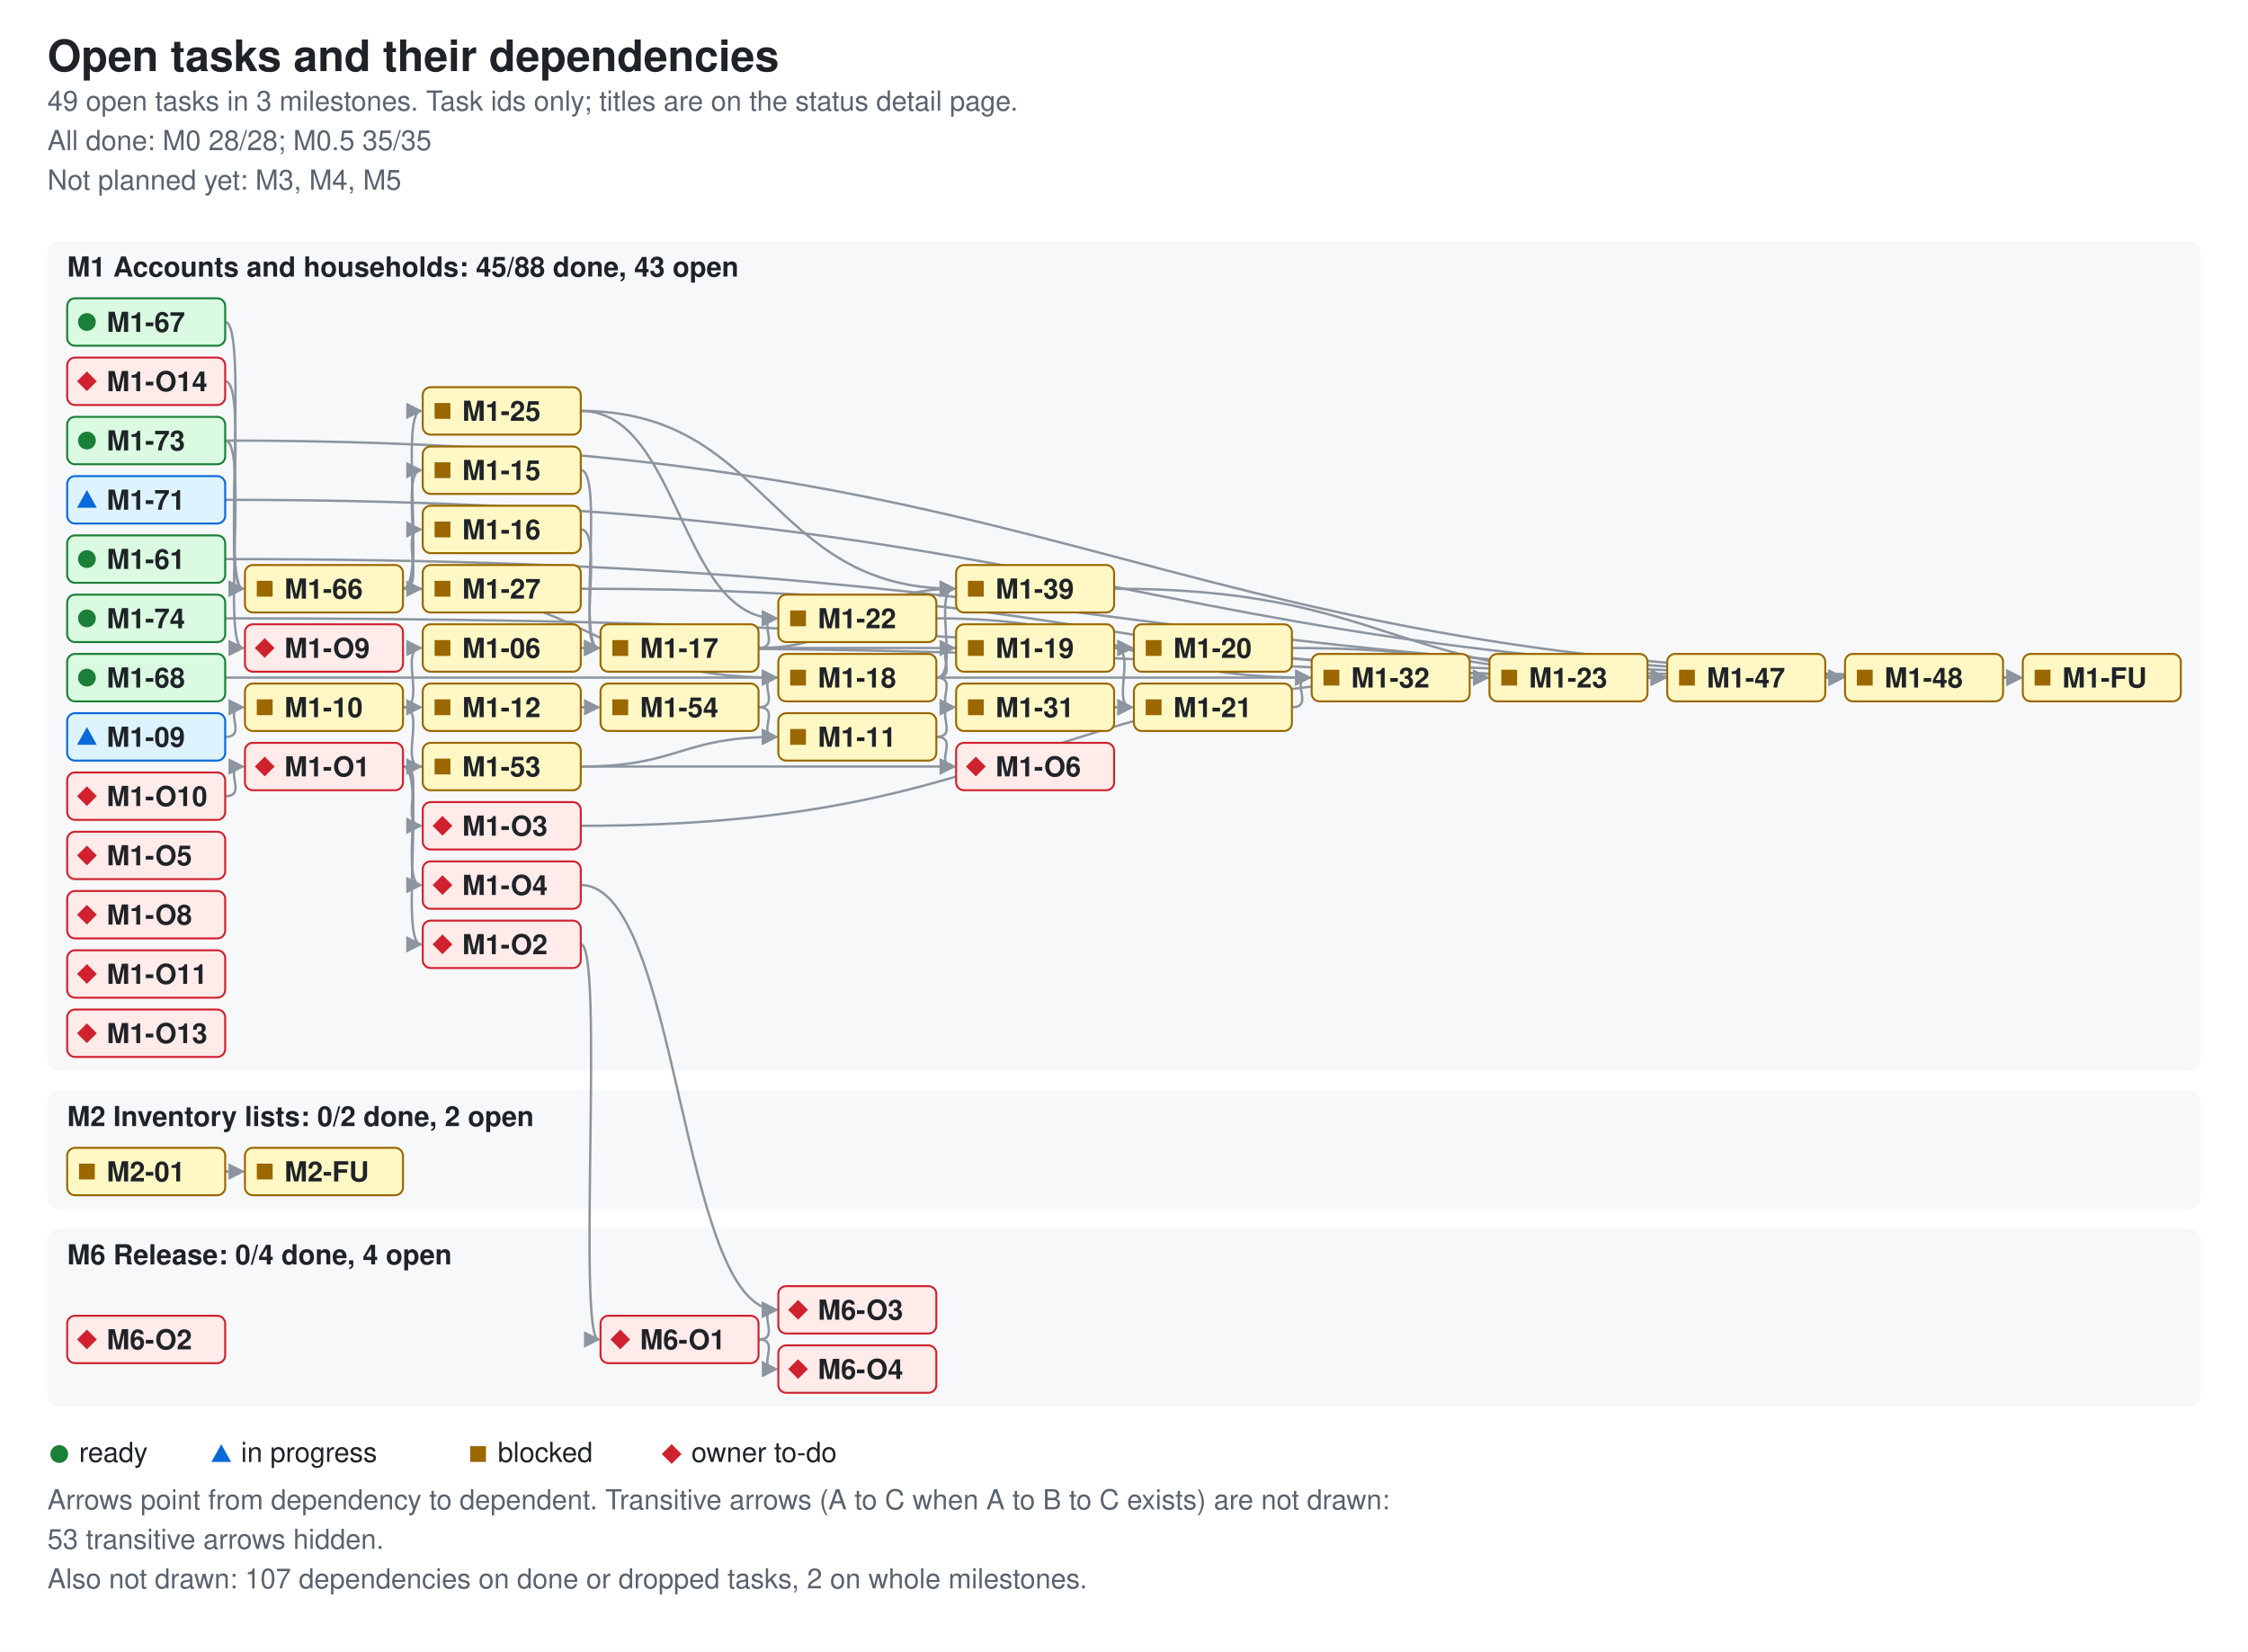
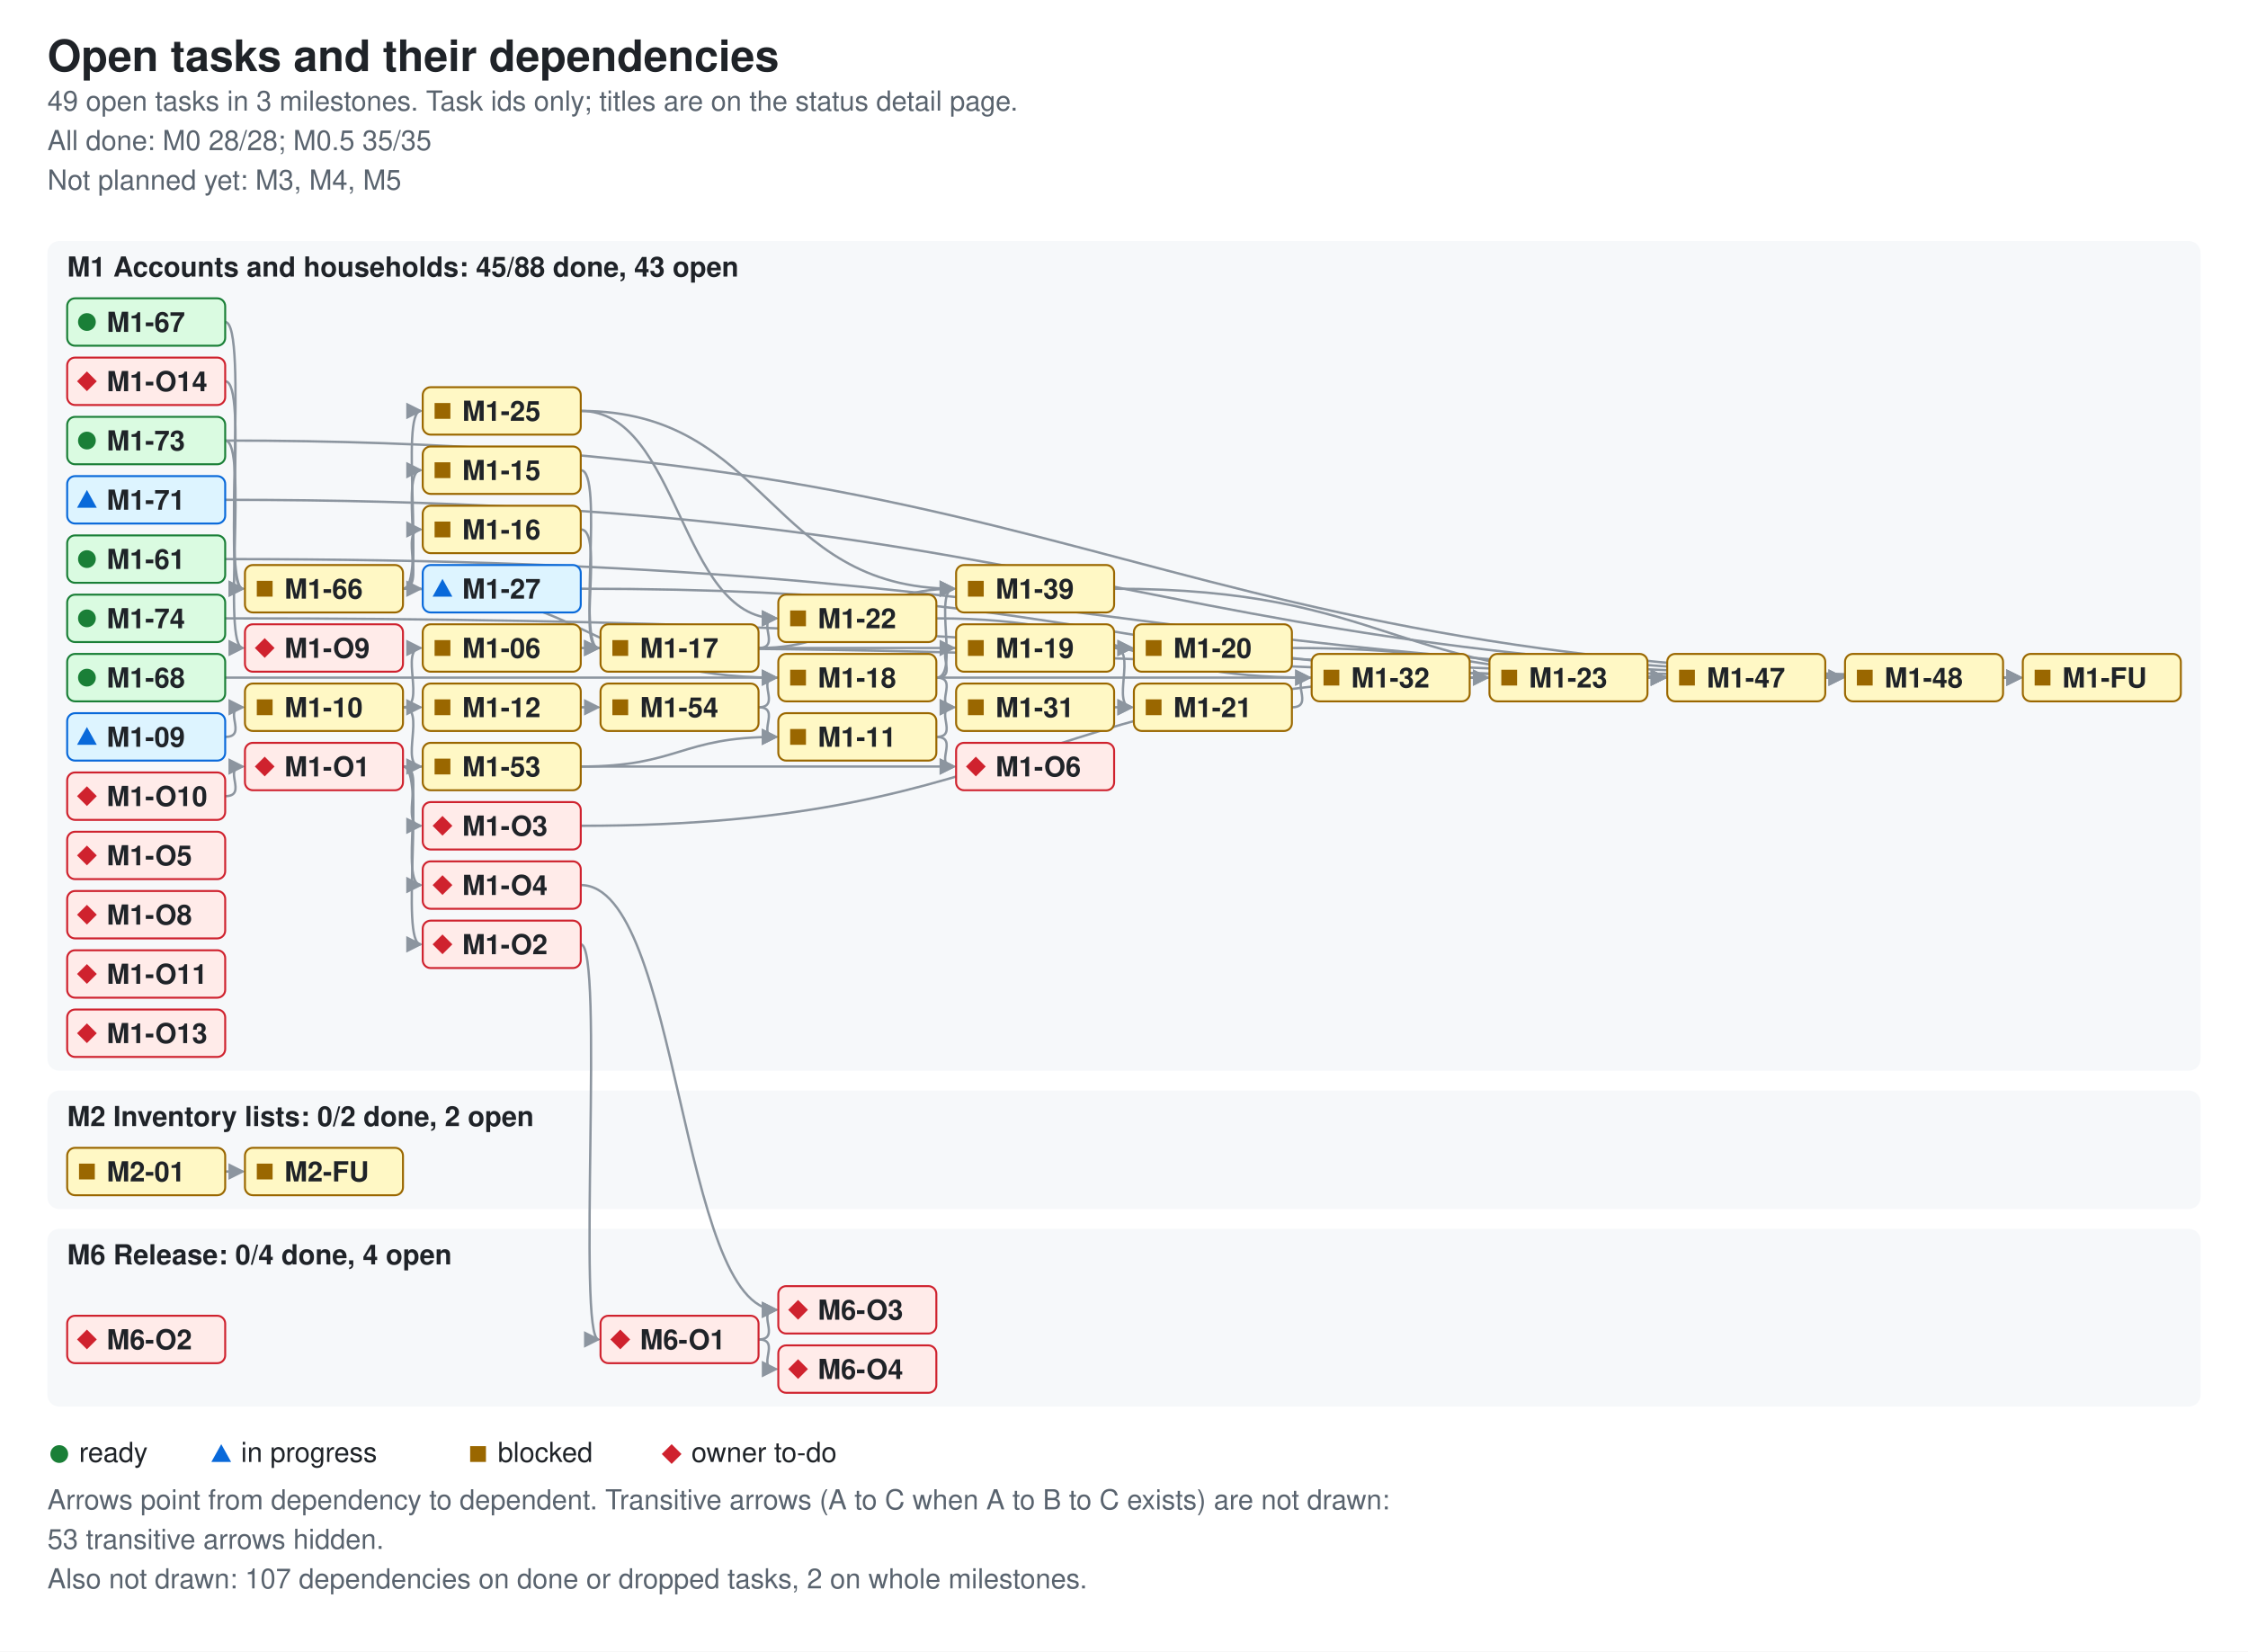
<svg xmlns="http://www.w3.org/2000/svg" width="1138" height="836" viewBox="0 0 1138 836" role="img" aria-labelledby="ti de">
  <style>.bg{fill:#ffffff}.card{fill:#f6f8fa}.fg{fill:#1f2328}.muted{fill:#59636e}.ok{fill:#1a7f37}.info{fill:#0969da}.warn{fill:#9a6700}.bad{fill:#cf222e}.edge{stroke:#8c959f;fill:none;stroke-width:1.2}.ah{fill:#8c959f}.nd-ready{fill:#dafbe1;stroke:#1a7f37}.nd-review{fill:#ddf4ff;stroke:#0969da}.nd-blocked{fill:#fff8c5;stroke:#9a6700}.nd-owner{fill:#ffebe9;stroke:#cf222e}text{font-family:-apple-system,BlinkMacSystemFont,'Segoe UI',Helvetica,Arial,sans-serif;font-size:14px}.t{font-size:22px;font-weight:600}.h{font-size:14px;font-weight:600}.s{font-size:14px}.n{font-size:14px;font-weight:600}@media (prefers-color-scheme: dark){.bg{fill:#0d1117}.card{fill:#161b22}.fg{fill:#e6edf3}.muted{fill:#9198a1}.ok{fill:#3fb950}.info{fill:#4493f8}.warn{fill:#d29922}.bad{fill:#f85149}.edge{stroke:#6e7681}.ah{fill:#6e7681}.nd-ready{fill:#12261e;stroke:#3fb950}.nd-review{fill:#10294d;stroke:#4493f8}.nd-blocked{fill:#2f2408;stroke:#d29922}.nd-owner{fill:#3b1219;stroke:#f85149}}</style>
  <defs>
    <marker id="ah" viewBox="0 0 8 8" refX="7" refY="4" markerWidth="7" markerHeight="7" orient="auto">
      <path d="M0 0L8 4L0 8z" class="ah" />
    </marker>
  </defs>
  <rect width="1138" height="836" class="bg" />
  <text x="24" y="36" class="fg t">Open tasks and their dependencies</text>
  <text x="24" y="56" class="muted s">49 open tasks in 3 milestones. Task ids only; titles are on the status detail page.</text>
  <text x="24" y="76" class="muted s">All done: M0 28/28; M0.5 35/35</text>
  <text x="24" y="96" class="muted s">Not planned yet: M3, M4, M5</text>
  <rect x="24" y="122" width="1090" height="420" rx="6" class="card" />
  <text x="34" y="140" class="fg h">M1 Accounts and households: 45/88 done, 43 open</text>
  <rect x="24" y="552" width="1090" height="60" rx="6" class="card" />
  <text x="34" y="570" class="fg h">M2 Inventory lists: 0/2 done, 2 open</text>
  <rect x="24" y="622" width="1090" height="90" rx="6" class="card" />
  <text x="34" y="640" class="fg h">M6 Release: 0/4 done, 4 open</text>
  <path d="M294 328 C614 328 614 343 933 343" class="edge" data-from="M1-06" data-to="M1-48" marker-end="url(#ah)" />
  <path d="M114 373 C126 373 112 358 123 358" class="edge" data-from="M1-09" data-to="M1-10" marker-end="url(#ah)" />
  <path d="M204 358 C216 358 202 328 213 328" class="edge" data-from="M1-10" data-to="M1-06" marker-end="url(#ah)" />
  <path d="M204 358 C216 358 202 358 213 358" class="edge" data-from="M1-10" data-to="M1-12" marker-end="url(#ah)" />
  <path d="M204 358 C216 358 202 388 213 388" class="edge" data-from="M1-10" data-to="M1-53" marker-end="url(#ah)" />
  <path d="M474 373 C486 373 472 358 483 358" class="edge" data-from="M1-11" data-to="M1-31" marker-end="url(#ah)" />
  <path d="M474 373 C486 373 472 388 483 388" class="edge" data-from="M1-11" data-to="M1-O6" marker-end="url(#ah)" />
  <path d="M294 358 C306 358 292 358 303 358" class="edge" data-from="M1-12" data-to="M1-54" marker-end="url(#ah)" />
  <path d="M294 238 C306 238 292 328 303 328" class="edge" data-from="M1-15" data-to="M1-17" marker-end="url(#ah)" />
  <path d="M294 268 C306 268 292 328 303 328" class="edge" data-from="M1-16" data-to="M1-17" marker-end="url(#ah)" />
  <path d="M384 328 C479 328 479 328 573 328" class="edge" data-from="M1-17" data-to="M1-20" marker-end="url(#ah)" />
  <path d="M384 328 C396 328 382 313 393 313" class="edge" data-from="M1-17" data-to="M1-22" marker-end="url(#ah)" />
  <path d="M384 328 C434 328 434 298 483 298" class="edge" data-from="M1-17" data-to="M1-39" marker-end="url(#ah)" />
  <path d="M474 343 C486 343 472 328 483 328" class="edge" data-from="M1-18" data-to="M1-19" marker-end="url(#ah)" />
  <path d="M474 343 C486 343 472 358 483 358" class="edge" data-from="M1-18" data-to="M1-31" marker-end="url(#ah)" />
  <path d="M474 343 C486 343 472 298 483 298" class="edge" data-from="M1-18" data-to="M1-39" marker-end="url(#ah)" />
  <path d="M564 328 C576 328 562 328 573 328" class="edge" data-from="M1-19" data-to="M1-20" marker-end="url(#ah)" />
  <path d="M564 328 C576 328 562 358 573 358" class="edge" data-from="M1-19" data-to="M1-21" marker-end="url(#ah)" />
  <path d="M654 328 C749 328 749 343 843 343" class="edge" data-from="M1-20" data-to="M1-47" marker-end="url(#ah)" />
  <path d="M654 358 C666 358 652 343 663 343" class="edge" data-from="M1-21" data-to="M1-32" marker-end="url(#ah)" />
  <path d="M474 313 C569 313 569 343 663 343" class="edge" data-from="M1-22" data-to="M1-32" marker-end="url(#ah)" />
  <path d="M834 343 C846 343 832 343 843 343" class="edge" data-from="M1-23" data-to="M1-47" marker-end="url(#ah)" />
  <path d="M294 208 C344 208 344 313 393 313" class="edge" data-from="M1-25" data-to="M1-22" marker-end="url(#ah)" />
  <path d="M294 208 C389 208 389 298 483 298" class="edge" data-from="M1-25" data-to="M1-39" marker-end="url(#ah)" />
  <path d="M294 298 C569 298 569 343 843 343" class="edge" data-from="M1-27" data-to="M1-47" marker-end="url(#ah)" />
  <path d="M564 358 C576 358 562 358 573 358" class="edge" data-from="M1-31" data-to="M1-21" marker-end="url(#ah)" />
  <path d="M744 343 C756 343 742 343 753 343" class="edge" data-from="M1-32" data-to="M1-23" marker-end="url(#ah)" />
  <path d="M564 298 C704 298 704 343 843 343" class="edge" data-from="M1-39" data-to="M1-47" marker-end="url(#ah)" />
  <path d="M924 343 C936 343 922 343 933 343" class="edge" data-from="M1-47" data-to="M1-48" marker-end="url(#ah)" />
  <path d="M1014 343 C1026 343 1012 343 1023 343" class="edge" data-from="M1-48" data-to="M1-FU" marker-end="url(#ah)" />
  <path d="M294 388 C344 388 344 373 393 373" class="edge" data-from="M1-53" data-to="M1-11" marker-end="url(#ah)" />
  <path d="M384 358 C396 358 382 373 393 373" class="edge" data-from="M1-54" data-to="M1-11" marker-end="url(#ah)" />
  <path d="M384 358 C396 358 382 343 393 343" class="edge" data-from="M1-54" data-to="M1-18" marker-end="url(#ah)" />
  <path d="M114 283 C569 283 569 343 1023 343" class="edge" data-from="M1-61" data-to="M1-FU" marker-end="url(#ah)" />
  <path d="M204 298 C216 298 202 238 213 238" class="edge" data-from="M1-66" data-to="M1-15" marker-end="url(#ah)" />
  <path d="M204 298 C216 298 202 268 213 268" class="edge" data-from="M1-66" data-to="M1-16" marker-end="url(#ah)" />
  <path d="M204 298 C299 298 299 343 393 343" class="edge" data-from="M1-66" data-to="M1-18" marker-end="url(#ah)" />
  <path d="M204 298 C216 298 202 208 213 208" class="edge" data-from="M1-66" data-to="M1-25" marker-end="url(#ah)" />
  <path d="M204 298 C216 298 202 298 213 298" class="edge" data-from="M1-66" data-to="M1-27" marker-end="url(#ah)" />
  <path d="M114 163 C126 163 112 298 123 298" class="edge" data-from="M1-67" data-to="M1-66" marker-end="url(#ah)" />
  <path d="M114 343 C524 343 524 343 933 343" class="edge" data-from="M1-68" data-to="M1-48" marker-end="url(#ah)" />
  <path d="M114 253 C569 253 569 343 1023 343" class="edge" data-from="M1-71" data-to="M1-FU" marker-end="url(#ah)" />
  <path d="M114 223 C569 223 569 343 1023 343" class="edge" data-from="M1-73" data-to="M1-FU" marker-end="url(#ah)" />
  <path d="M114 223 C126 223 112 328 123 328" class="edge" data-from="M1-73" data-to="M1-O9" marker-end="url(#ah)" />
  <path d="M114 313 C569 313 569 343 1023 343" class="edge" data-from="M1-74" data-to="M1-FU" marker-end="url(#ah)" />
  <path d="M204 388 C216 388 202 478 213 478" class="edge" data-from="M1-O1" data-to="M1-O2" marker-end="url(#ah)" />
  <path d="M204 388 C216 388 202 418 213 418" class="edge" data-from="M1-O1" data-to="M1-O3" marker-end="url(#ah)" />
  <path d="M204 388 C216 388 202 448 213 448" class="edge" data-from="M1-O1" data-to="M1-O4" marker-end="url(#ah)" />
  <path d="M204 388 C344 388 344 388 483 388" class="edge" data-from="M1-O1" data-to="M1-O6" marker-end="url(#ah)" />
  <path d="M114 403 C126 403 112 388 123 388" class="edge" data-from="M1-O10" data-to="M1-O1" marker-end="url(#ah)" />
  <path d="M114 193 C126 193 112 298 123 298" class="edge" data-from="M1-O14" data-to="M1-66" marker-end="url(#ah)" />
  <path d="M294 478 C306 478 292 678 303 678" class="edge" data-from="M1-O2" data-to="M6-O1" marker-end="url(#ah)" />
  <path d="M294 418 C524 418 524 343 753 343" class="edge" data-from="M1-O3" data-to="M1-23" marker-end="url(#ah)" />
  <path d="M294 448 C344 448 344 663 393 663" class="edge" data-from="M1-O4" data-to="M6-O3" marker-end="url(#ah)" />
  <path d="M114 593 C126 593 112 593 123 593" class="edge" data-from="M2-01" data-to="M2-FU" marker-end="url(#ah)" />
  <path d="M384 678 C396 678 382 663 393 663" class="edge" data-from="M6-O1" data-to="M6-O3" marker-end="url(#ah)" />
  <path d="M384 678 C396 678 382 693 393 693" class="edge" data-from="M6-O1" data-to="M6-O4" marker-end="url(#ah)" />
  <g data-id="M1-06" data-state="blocked">
    <rect x="214" y="316" width="80" height="24" rx="4" class="nd-blocked" />
    <rect x="220" y="324" width="8" height="8" class="warn mk-blocked" />
    <text x="234" y="333" class="fg n">M1-06</text>
  </g>
  <g data-id="M1-09" data-state="review">
    <rect x="34" y="361" width="80" height="24" rx="4" class="nd-review" />
    <polygon points="39,377 49,377 44,368" class="info mk-progress" />
    <text x="54" y="378" class="fg n">M1-09</text>
  </g>
  <g data-id="M1-10" data-state="blocked">
    <rect x="124" y="346" width="80" height="24" rx="4" class="nd-blocked" />
    <rect x="130" y="354" width="8" height="8" class="warn mk-blocked" />
    <text x="144" y="363" class="fg n">M1-10</text>
  </g>
  <g data-id="M1-11" data-state="blocked">
    <rect x="394" y="361" width="80" height="24" rx="4" class="nd-blocked" />
    <rect x="400" y="369" width="8" height="8" class="warn mk-blocked" />
    <text x="414" y="378" class="fg n">M1-11</text>
  </g>
  <g data-id="M1-12" data-state="blocked">
    <rect x="214" y="346" width="80" height="24" rx="4" class="nd-blocked" />
    <rect x="220" y="354" width="8" height="8" class="warn mk-blocked" />
    <text x="234" y="363" class="fg n">M1-12</text>
  </g>
  <g data-id="M1-71" data-state="review">
    <rect x="34" y="241" width="80" height="24" rx="4" class="nd-review" />
    <polygon points="39,257 49,257 44,248" class="info mk-progress" />
    <text x="54" y="258" class="fg n">M1-71</text>
  </g>
  <g data-id="M1-67" data-state="ready">
    <rect x="34" y="151" width="80" height="24" rx="4" class="nd-ready" />
    <circle cx="44" cy="163" r="4.5" class="ok mk-ready" />
    <text x="54" y="168" class="fg n">M1-67</text>
  </g>
  <g data-id="M1-66" data-state="blocked">
    <rect x="124" y="286" width="80" height="24" rx="4" class="nd-blocked" />
    <rect x="130" y="294" width="8" height="8" class="warn mk-blocked" />
    <text x="144" y="303" class="fg n">M1-66</text>
  </g>
  <g data-id="M1-15" data-state="blocked">
    <rect x="214" y="226" width="80" height="24" rx="4" class="nd-blocked" />
    <rect x="220" y="234" width="8" height="8" class="warn mk-blocked" />
    <text x="234" y="243" class="fg n">M1-15</text>
  </g>
  <g data-id="M1-16" data-state="blocked">
    <rect x="214" y="256" width="80" height="24" rx="4" class="nd-blocked" />
    <rect x="220" y="264" width="8" height="8" class="warn mk-blocked" />
    <text x="234" y="273" class="fg n">M1-16</text>
  </g>
  <g data-id="M1-17" data-state="blocked">
    <rect x="304" y="316" width="80" height="24" rx="4" class="nd-blocked" />
    <rect x="310" y="324" width="8" height="8" class="warn mk-blocked" />
    <text x="324" y="333" class="fg n">M1-17</text>
  </g>
  <g data-id="M1-18" data-state="blocked">
    <rect x="394" y="331" width="80" height="24" rx="4" class="nd-blocked" />
    <rect x="400" y="339" width="8" height="8" class="warn mk-blocked" />
    <text x="414" y="348" class="fg n">M1-18</text>
  </g>
  <g data-id="M1-31" data-state="blocked">
    <rect x="484" y="346" width="80" height="24" rx="4" class="nd-blocked" />
    <rect x="490" y="354" width="8" height="8" class="warn mk-blocked" />
    <text x="504" y="363" class="fg n">M1-31</text>
  </g>
  <g data-id="M1-19" data-state="blocked">
    <rect x="484" y="316" width="80" height="24" rx="4" class="nd-blocked" />
    <rect x="490" y="324" width="8" height="8" class="warn mk-blocked" />
    <text x="504" y="333" class="fg n">M1-19</text>
  </g>
  <g data-id="M1-20" data-state="blocked">
    <rect x="574" y="316" width="80" height="24" rx="4" class="nd-blocked" />
    <rect x="580" y="324" width="8" height="8" class="warn mk-blocked" />
    <text x="594" y="333" class="fg n">M1-20</text>
  </g>
  <g data-id="M1-21" data-state="blocked">
    <rect x="574" y="346" width="80" height="24" rx="4" class="nd-blocked" />
    <rect x="580" y="354" width="8" height="8" class="warn mk-blocked" />
    <text x="594" y="363" class="fg n">M1-21</text>
  </g>
  <g data-id="M1-22" data-state="blocked">
    <rect x="394" y="301" width="80" height="24" rx="4" class="nd-blocked" />
    <rect x="400" y="309" width="8" height="8" class="warn mk-blocked" />
    <text x="414" y="318" class="fg n">M1-22</text>
  </g>
  <g data-id="M1-32" data-state="blocked">
    <rect x="664" y="331" width="80" height="24" rx="4" class="nd-blocked" />
    <rect x="670" y="339" width="8" height="8" class="warn mk-blocked" />
    <text x="684" y="348" class="fg n">M1-32</text>
  </g>
  <g data-id="M1-23" data-state="blocked">
    <rect x="754" y="331" width="80" height="24" rx="4" class="nd-blocked" />
    <rect x="760" y="339" width="8" height="8" class="warn mk-blocked" />
    <text x="774" y="348" class="fg n">M1-23</text>
  </g>
  <g data-id="M1-25" data-state="blocked">
    <rect x="214" y="196" width="80" height="24" rx="4" class="nd-blocked" />
    <rect x="220" y="204" width="8" height="8" class="warn mk-blocked" />
    <text x="234" y="213" class="fg n">M1-25</text>
  </g>
-   <g data-id="M1-27" data-state="blocked">
-     <rect x="214" y="286" width="80" height="24" rx="4" class="nd-blocked" />
-     <rect x="220" y="294" width="8" height="8" class="warn mk-blocked" />
+   <g data-id="M1-27" data-state="review">
+     <rect x="214" y="286" width="80" height="24" rx="4" class="nd-review" />
+     <polygon points="219,302 229,302 224,293" class="info mk-progress" />
    <text x="234" y="303" class="fg n">M1-27</text>
  </g>
  <g data-id="M1-53" data-state="blocked">
    <rect x="214" y="376" width="80" height="24" rx="4" class="nd-blocked" />
    <rect x="220" y="384" width="8" height="8" class="warn mk-blocked" />
    <text x="234" y="393" class="fg n">M1-53</text>
  </g>
  <g data-id="M1-54" data-state="blocked">
    <rect x="304" y="346" width="80" height="24" rx="4" class="nd-blocked" />
    <rect x="310" y="354" width="8" height="8" class="warn mk-blocked" />
    <text x="324" y="363" class="fg n">M1-54</text>
  </g>
  <g data-id="M1-61" data-state="ready">
    <rect x="34" y="271" width="80" height="24" rx="4" class="nd-ready" />
    <circle cx="44" cy="283" r="4.5" class="ok mk-ready" />
    <text x="54" y="288" class="fg n">M1-61</text>
  </g>
  <g data-id="M1-39" data-state="blocked">
    <rect x="484" y="286" width="80" height="24" rx="4" class="nd-blocked" />
    <rect x="490" y="294" width="8" height="8" class="warn mk-blocked" />
    <text x="504" y="303" class="fg n">M1-39</text>
  </g>
  <g data-id="M1-73" data-state="ready">
    <rect x="34" y="211" width="80" height="24" rx="4" class="nd-ready" />
    <circle cx="44" cy="223" r="4.5" class="ok mk-ready" />
    <text x="54" y="228" class="fg n">M1-73</text>
  </g>
  <g data-id="M1-74" data-state="ready">
    <rect x="34" y="301" width="80" height="24" rx="4" class="nd-ready" />
    <circle cx="44" cy="313" r="4.5" class="ok mk-ready" />
    <text x="54" y="318" class="fg n">M1-74</text>
  </g>
  <g data-id="M1-68" data-state="ready">
    <rect x="34" y="331" width="80" height="24" rx="4" class="nd-ready" />
    <circle cx="44" cy="343" r="4.5" class="ok mk-ready" />
    <text x="54" y="348" class="fg n">M1-68</text>
  </g>
  <g data-id="M1-47" data-state="blocked">
    <rect x="844" y="331" width="80" height="24" rx="4" class="nd-blocked" />
    <rect x="850" y="339" width="8" height="8" class="warn mk-blocked" />
    <text x="864" y="348" class="fg n">M1-47</text>
  </g>
  <g data-id="M1-48" data-state="blocked">
    <rect x="934" y="331" width="80" height="24" rx="4" class="nd-blocked" />
    <rect x="940" y="339" width="8" height="8" class="warn mk-blocked" />
    <text x="954" y="348" class="fg n">M1-48</text>
  </g>
  <g data-id="M1-FU" data-state="blocked">
    <rect x="1024" y="331" width="80" height="24" rx="4" class="nd-blocked" />
    <rect x="1030" y="339" width="8" height="8" class="warn mk-blocked" />
    <text x="1044" y="348" class="fg n">M1-FU</text>
  </g>
  <g data-id="M1-O1" data-state="owner">
    <rect x="124" y="376" width="80" height="24" rx="4" class="nd-owner" />
    <polygon points="129,388 134,383 139,388 134,393" class="bad mk-owner" />
    <text x="144" y="393" class="fg n">M1-O1</text>
  </g>
  <g data-id="M1-O2" data-state="owner">
    <rect x="214" y="466" width="80" height="24" rx="4" class="nd-owner" />
    <polygon points="219,478 224,473 229,478 224,483" class="bad mk-owner" />
    <text x="234" y="483" class="fg n">M1-O2</text>
  </g>
  <g data-id="M1-O3" data-state="owner">
    <rect x="214" y="406" width="80" height="24" rx="4" class="nd-owner" />
    <polygon points="219,418 224,413 229,418 224,423" class="bad mk-owner" />
    <text x="234" y="423" class="fg n">M1-O3</text>
  </g>
  <g data-id="M1-O4" data-state="owner">
    <rect x="214" y="436" width="80" height="24" rx="4" class="nd-owner" />
    <polygon points="219,448 224,443 229,448 224,453" class="bad mk-owner" />
    <text x="234" y="453" class="fg n">M1-O4</text>
  </g>
  <g data-id="M1-O5" data-state="owner">
    <rect x="34" y="421" width="80" height="24" rx="4" class="nd-owner" />
    <polygon points="39,433 44,428 49,433 44,438" class="bad mk-owner" />
    <text x="54" y="438" class="fg n">M1-O5</text>
  </g>
  <g data-id="M1-O6" data-state="owner">
    <rect x="484" y="376" width="80" height="24" rx="4" class="nd-owner" />
    <polygon points="489,388 494,383 499,388 494,393" class="bad mk-owner" />
    <text x="504" y="393" class="fg n">M1-O6</text>
  </g>
  <g data-id="M1-O8" data-state="owner">
    <rect x="34" y="451" width="80" height="24" rx="4" class="nd-owner" />
    <polygon points="39,463 44,458 49,463 44,468" class="bad mk-owner" />
    <text x="54" y="468" class="fg n">M1-O8</text>
  </g>
  <g data-id="M1-O9" data-state="owner">
    <rect x="124" y="316" width="80" height="24" rx="4" class="nd-owner" />
    <polygon points="129,328 134,323 139,328 134,333" class="bad mk-owner" />
    <text x="144" y="333" class="fg n">M1-O9</text>
  </g>
  <g data-id="M1-O10" data-state="owner">
    <rect x="34" y="391" width="80" height="24" rx="4" class="nd-owner" />
    <polygon points="39,403 44,398 49,403 44,408" class="bad mk-owner" />
    <text x="54" y="408" class="fg n">M1-O10</text>
  </g>
  <g data-id="M1-O11" data-state="owner">
    <rect x="34" y="481" width="80" height="24" rx="4" class="nd-owner" />
    <polygon points="39,493 44,488 49,493 44,498" class="bad mk-owner" />
    <text x="54" y="498" class="fg n">M1-O11</text>
  </g>
  <g data-id="M1-O13" data-state="owner">
    <rect x="34" y="511" width="80" height="24" rx="4" class="nd-owner" />
    <polygon points="39,523 44,518 49,523 44,528" class="bad mk-owner" />
    <text x="54" y="528" class="fg n">M1-O13</text>
  </g>
  <g data-id="M1-O14" data-state="owner">
    <rect x="34" y="181" width="80" height="24" rx="4" class="nd-owner" />
    <polygon points="39,193 44,188 49,193 44,198" class="bad mk-owner" />
    <text x="54" y="198" class="fg n">M1-O14</text>
  </g>
  <g data-id="M2-01" data-state="blocked">
    <rect x="34" y="581" width="80" height="24" rx="4" class="nd-blocked" />
    <rect x="40" y="589" width="8" height="8" class="warn mk-blocked" />
    <text x="54" y="598" class="fg n">M2-01</text>
  </g>
  <g data-id="M2-FU" data-state="blocked">
    <rect x="124" y="581" width="80" height="24" rx="4" class="nd-blocked" />
    <rect x="130" y="589" width="8" height="8" class="warn mk-blocked" />
    <text x="144" y="598" class="fg n">M2-FU</text>
  </g>
  <g data-id="M6-O1" data-state="owner">
    <rect x="304" y="666" width="80" height="24" rx="4" class="nd-owner" />
    <polygon points="309,678 314,673 319,678 314,683" class="bad mk-owner" />
    <text x="324" y="683" class="fg n">M6-O1</text>
  </g>
  <g data-id="M6-O2" data-state="owner">
    <rect x="34" y="666" width="80" height="24" rx="4" class="nd-owner" />
    <polygon points="39,678 44,673 49,678 44,683" class="bad mk-owner" />
    <text x="54" y="683" class="fg n">M6-O2</text>
  </g>
  <g data-id="M6-O3" data-state="owner">
    <rect x="394" y="651" width="80" height="24" rx="4" class="nd-owner" />
    <polygon points="399,663 404,658 409,663 404,668" class="bad mk-owner" />
    <text x="414" y="668" class="fg n">M6-O3</text>
  </g>
  <g data-id="M6-O4" data-state="owner">
    <rect x="394" y="681" width="80" height="24" rx="4" class="nd-owner" />
    <polygon points="399,693 404,688 409,693 404,698" class="bad mk-owner" />
    <text x="414" y="698" class="fg n">M6-O4</text>
  </g>
  <circle cx="30" cy="736" r="4.5" class="ok mk-ready" />
  <text x="40" y="740" class="fg s">ready</text>
  <polygon points="107,740 117,740 112,731" class="info mk-progress" />
  <text x="122" y="740" class="fg s">in progress</text>
  <rect x="238" y="732" width="8" height="8" class="warn mk-blocked" />
  <text x="252" y="740" class="fg s">blocked</text>
  <polygon points="335,736 340,731 345,736 340,741" class="bad mk-owner" />
  <text x="350" y="740" class="fg s">owner to-do</text>
  <text x="24" y="764" class="muted s">Arrows point from dependency to dependent. Transitive arrows (A to C when A to B to C exists) are not drawn:</text>
  <text x="24" y="784" class="muted s">53 transitive arrows hidden.</text>
  <text x="24" y="804" class="muted s">Also not drawn: 107 dependencies on done or dropped tasks, 2 on whole milestones.</text>
</svg>
